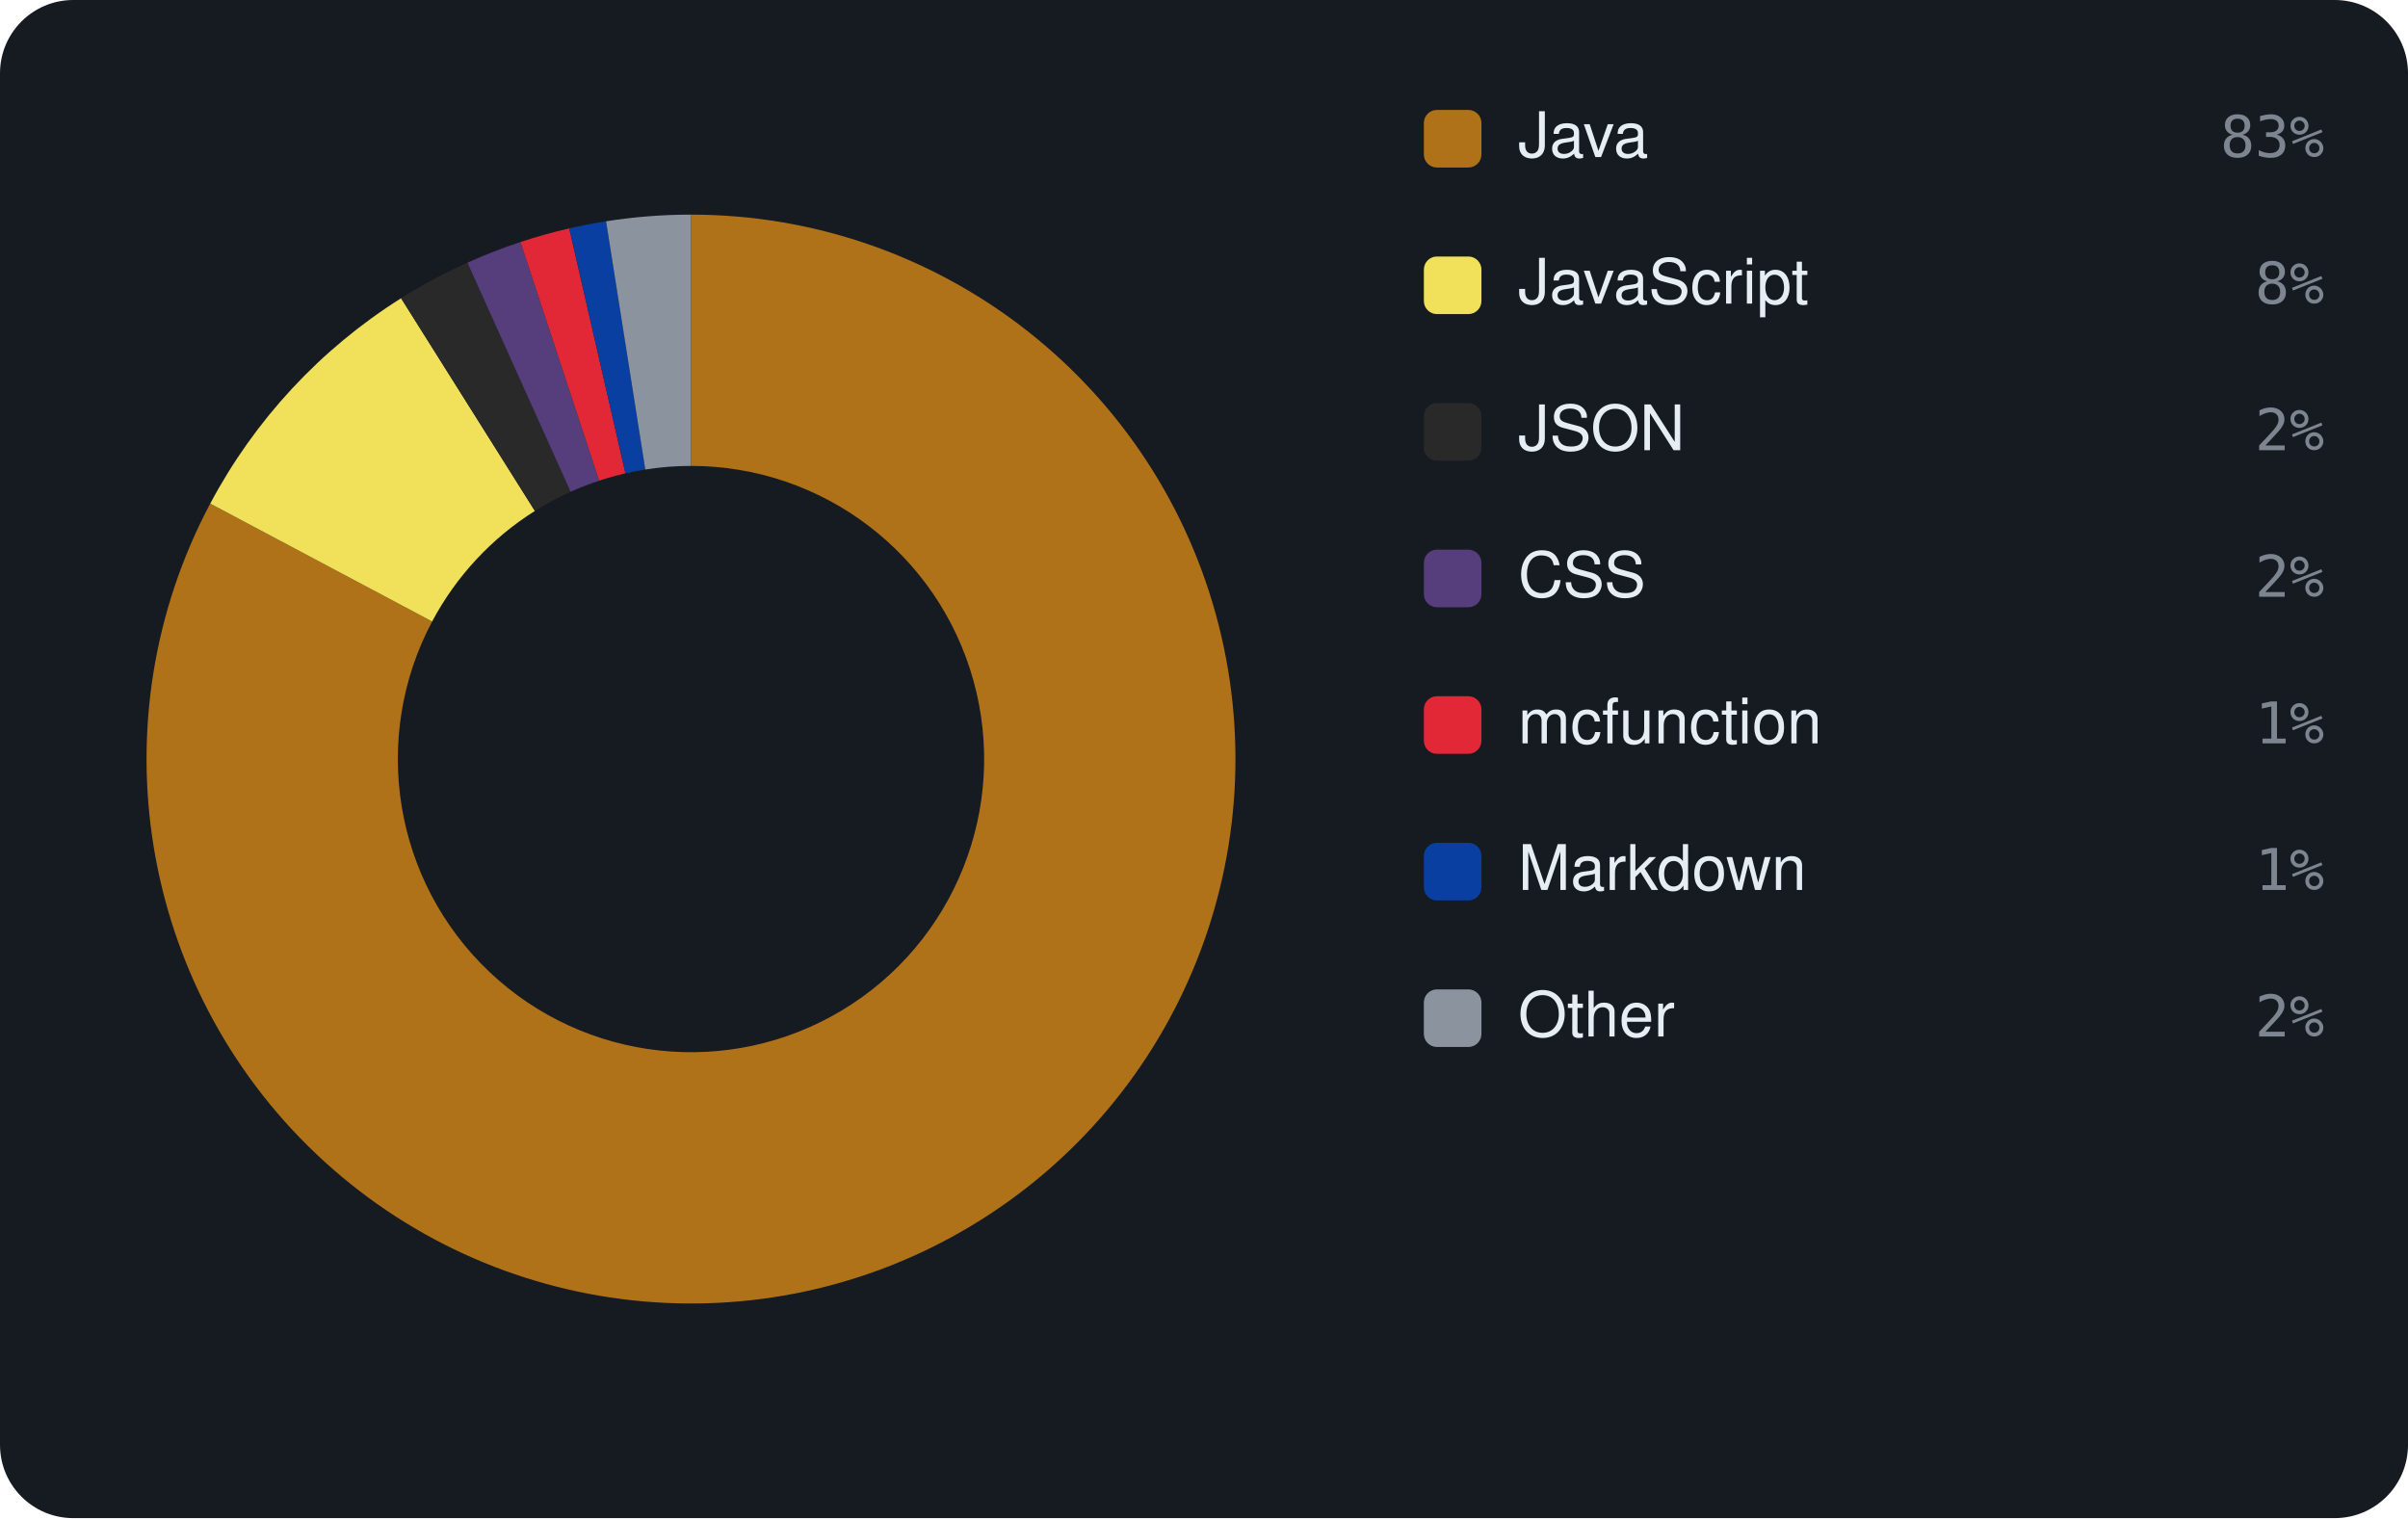
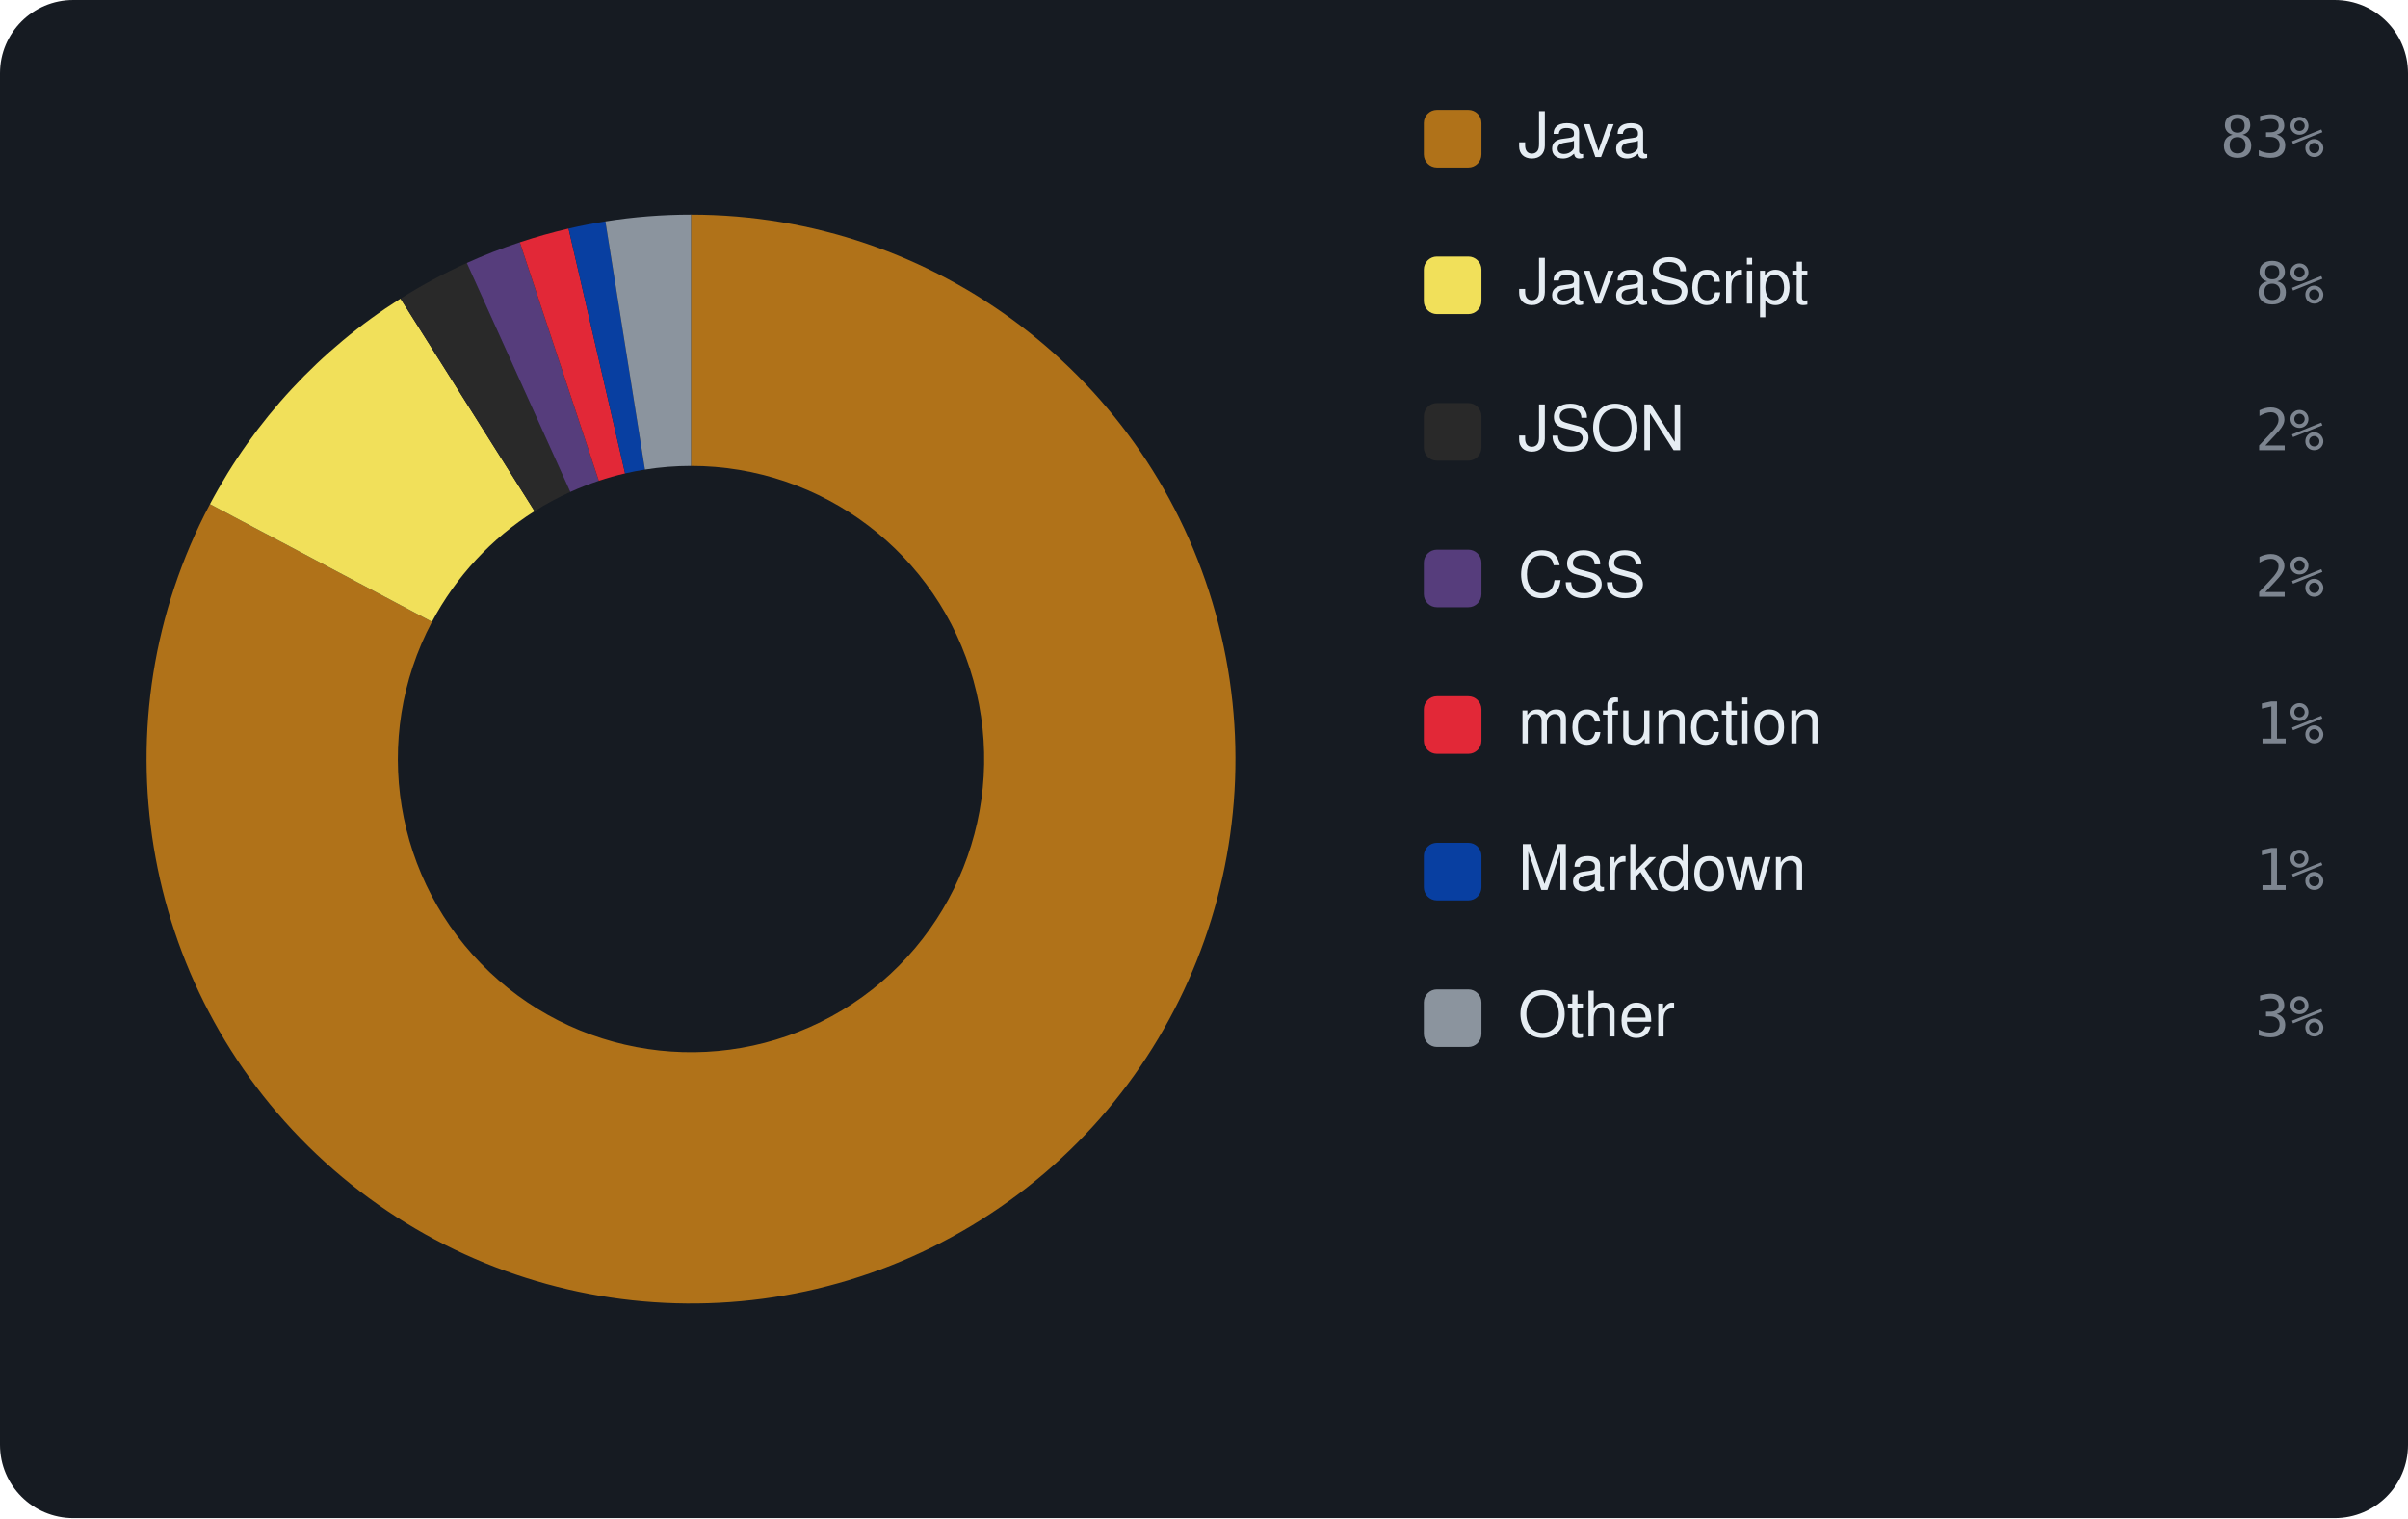
<svg xmlns="http://www.w3.org/2000/svg" viewBox="0 0 460 290" width="460" height="290" font-family="-apple-system,BlinkMacSystemFont,'Segoe UI',Helvetica,Arial,sans-serif">
  <rect width="460" height="290" rx="14" fill="#161b22" />
-   <path d="M132.00 41.00 A104 104 0 1 1 40.16 96.20 L82.55 118.72 A56 56 0 1 0 132.00 89.00 Z" fill="#b07219" />
-   <path d="M40.16 96.20 A104 104 0 0 1 76.62 56.97 L102.18 97.60 A56 56 0 0 0 82.55 118.72 Z" fill="#f1e05a" />
-   <path d="M76.62 56.97 A104 104 0 0 1 89.29 50.18 L109.00 93.94 A56 56 0 0 0 102.18 97.60 Z" fill="#292929" />
-   <path d="M89.29 50.18 A104 104 0 0 1 99.42 46.23 L114.46 91.82 A56 56 0 0 0 109.00 93.94 Z" fill="#563d7c" />
-   <path d="M99.42 46.23 A104 104 0 0 1 108.74 43.63 L119.48 90.42 A56 56 0 0 0 114.46 91.82 Z" fill="#E22837" />
-   <path d="M108.74 43.63 A104 104 0 0 1 115.78 42.27 L123.27 89.69 A56 56 0 0 0 119.48 90.42 Z" fill="#083fa1" />
-   <path d="M115.78 42.27 A104 104 0 0 1 132.00 41.00 L132.00 89.00 A56 56 0 0 0 123.27 89.69 Z" fill="#8b949e" />
+   <path d="M132.00 41.00 A104 104 0 1 1 40.11 96.30 L82.52 118.78 A56 56 0 1 0 132.00 89.00 Z" fill="#b07219" />
+   <path d="M40.11 96.30 A104 104 0 0 1 76.51 57.04 L102.12 97.64 A56 56 0 0 0 82.52 118.78 Z" fill="#f1e05a" />
+   <path d="M76.51 57.04 A104 104 0 0 1 89.17 50.23 L108.94 93.97 A56 56 0 0 0 102.12 97.64 Z" fill="#292929" />
+   <path d="M89.17 50.23 A104 104 0 0 1 99.30 46.28 L114.39 91.84 A56 56 0 0 0 108.94 93.97 Z" fill="#563d7c" />
+   <path d="M99.30 46.28 A104 104 0 0 1 108.61 43.66 L119.41 90.43 A56 56 0 0 0 114.39 91.84 Z" fill="#E22837" />
+   <path d="M108.61 43.66 A104 104 0 0 1 115.65 42.29 L123.20 89.70 A56 56 0 0 0 119.41 90.43 Z" fill="#083fa1" />
+   <path d="M115.65 42.29 A104 104 0 0 1 132.00 41.00 L132.00 89.00 A56 56 0 0 0 123.20 89.70 Z" fill="#8b949e" />
  <rect x="272" y="21" width="11" height="11" rx="2.5" fill="#b07219" />
  <text x="290" y="30" font-size="12" fill="#e6edf3">Java</text>
  <text x="444" y="30" text-anchor="end" font-size="11" font-family="monospace" fill="#7d8590">83%</text>
  <rect x="272" y="49" width="11" height="11" rx="2.5" fill="#f1e05a" />
  <text x="290" y="58" font-size="12" fill="#e6edf3">JavaScript</text>
  <text x="444" y="58" text-anchor="end" font-size="11" font-family="monospace" fill="#7d8590">8%</text>
  <rect x="272" y="77" width="11" height="11" rx="2.5" fill="#292929" />
  <text x="290" y="86" font-size="12" fill="#e6edf3">JSON</text>
  <text x="444" y="86" text-anchor="end" font-size="11" font-family="monospace" fill="#7d8590">2%</text>
  <rect x="272" y="105" width="11" height="11" rx="2.5" fill="#563d7c" />
  <text x="290" y="114" font-size="12" fill="#e6edf3">CSS</text>
  <text x="444" y="114" text-anchor="end" font-size="11" font-family="monospace" fill="#7d8590">2%</text>
  <rect x="272" y="133" width="11" height="11" rx="2.5" fill="#E22837" />
  <text x="290" y="142" font-size="12" fill="#e6edf3">mcfunction</text>
  <text x="444" y="142" text-anchor="end" font-size="11" font-family="monospace" fill="#7d8590">1%</text>
  <rect x="272" y="161" width="11" height="11" rx="2.5" fill="#083fa1" />
  <text x="290" y="170" font-size="12" fill="#e6edf3">Markdown</text>
  <text x="444" y="170" text-anchor="end" font-size="11" font-family="monospace" fill="#7d8590">1%</text>
  <rect x="272" y="189" width="11" height="11" rx="2.5" fill="#8b949e" />
  <text x="290" y="198" font-size="12" fill="#e6edf3">Other</text>
-   <text x="444" y="198" text-anchor="end" font-size="11" font-family="monospace" fill="#7d8590">2%</text>
+   <text x="444" y="198" text-anchor="end" font-size="11" font-family="monospace" fill="#7d8590">3%</text>
</svg>
